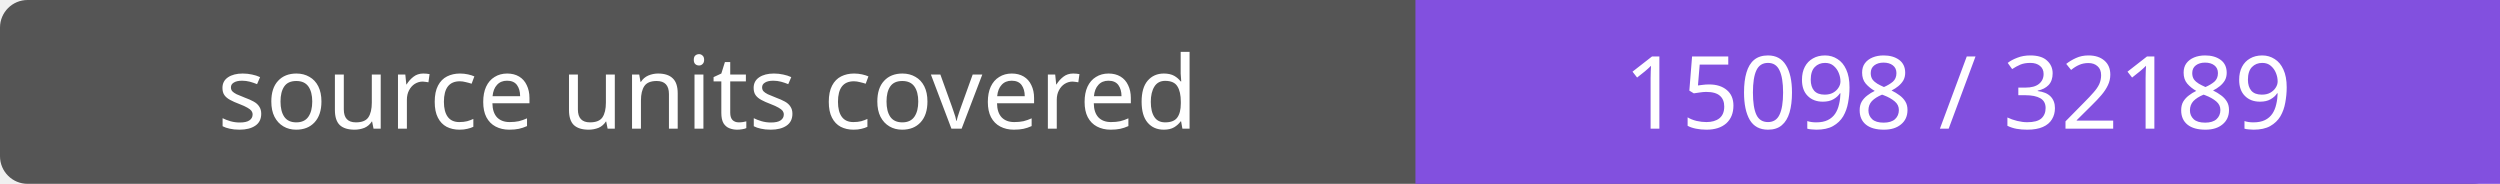
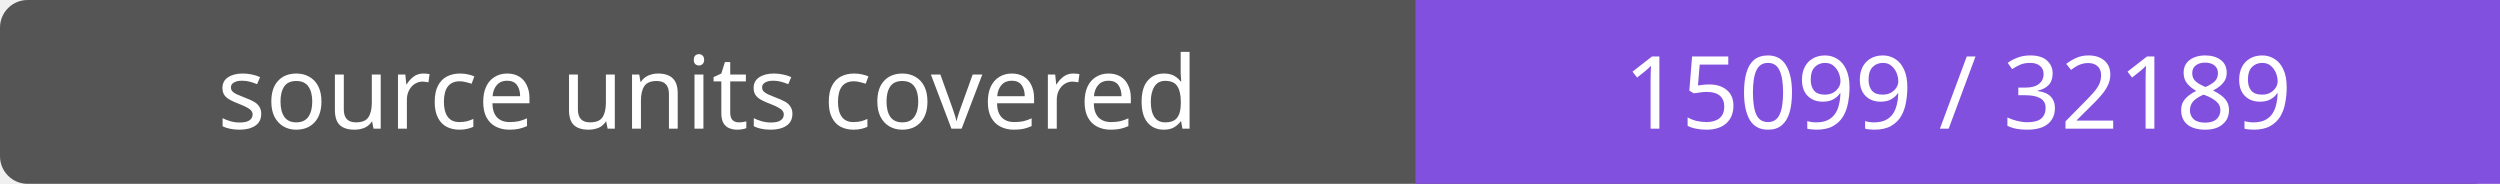
- <svg xmlns="http://www.w3.org/2000/svg" width="272" height="20" role="img" aria-label="source units covered: 15098 / 32189">
+ <svg xmlns="http://www.w3.org/2000/svg" width="272" height="20" role="img" aria-label="source units covered: 15099 / 32189">
  <rect width="272" height="20" rx="3" fill="#555" />
  <path fill="#8250df" d="M154 0h118v20H154z" />
  <g fill="#fff" text-anchor="middle" font-family="Verdana,sans-serif" font-size="11">
    <text x="77.0" y="14">source units covered</text>
-     <text x="213.0" y="14">15098 / 32189</text>
+     <text x="213.0" y="14">15099 / 32189</text>
  </g>
</svg>
